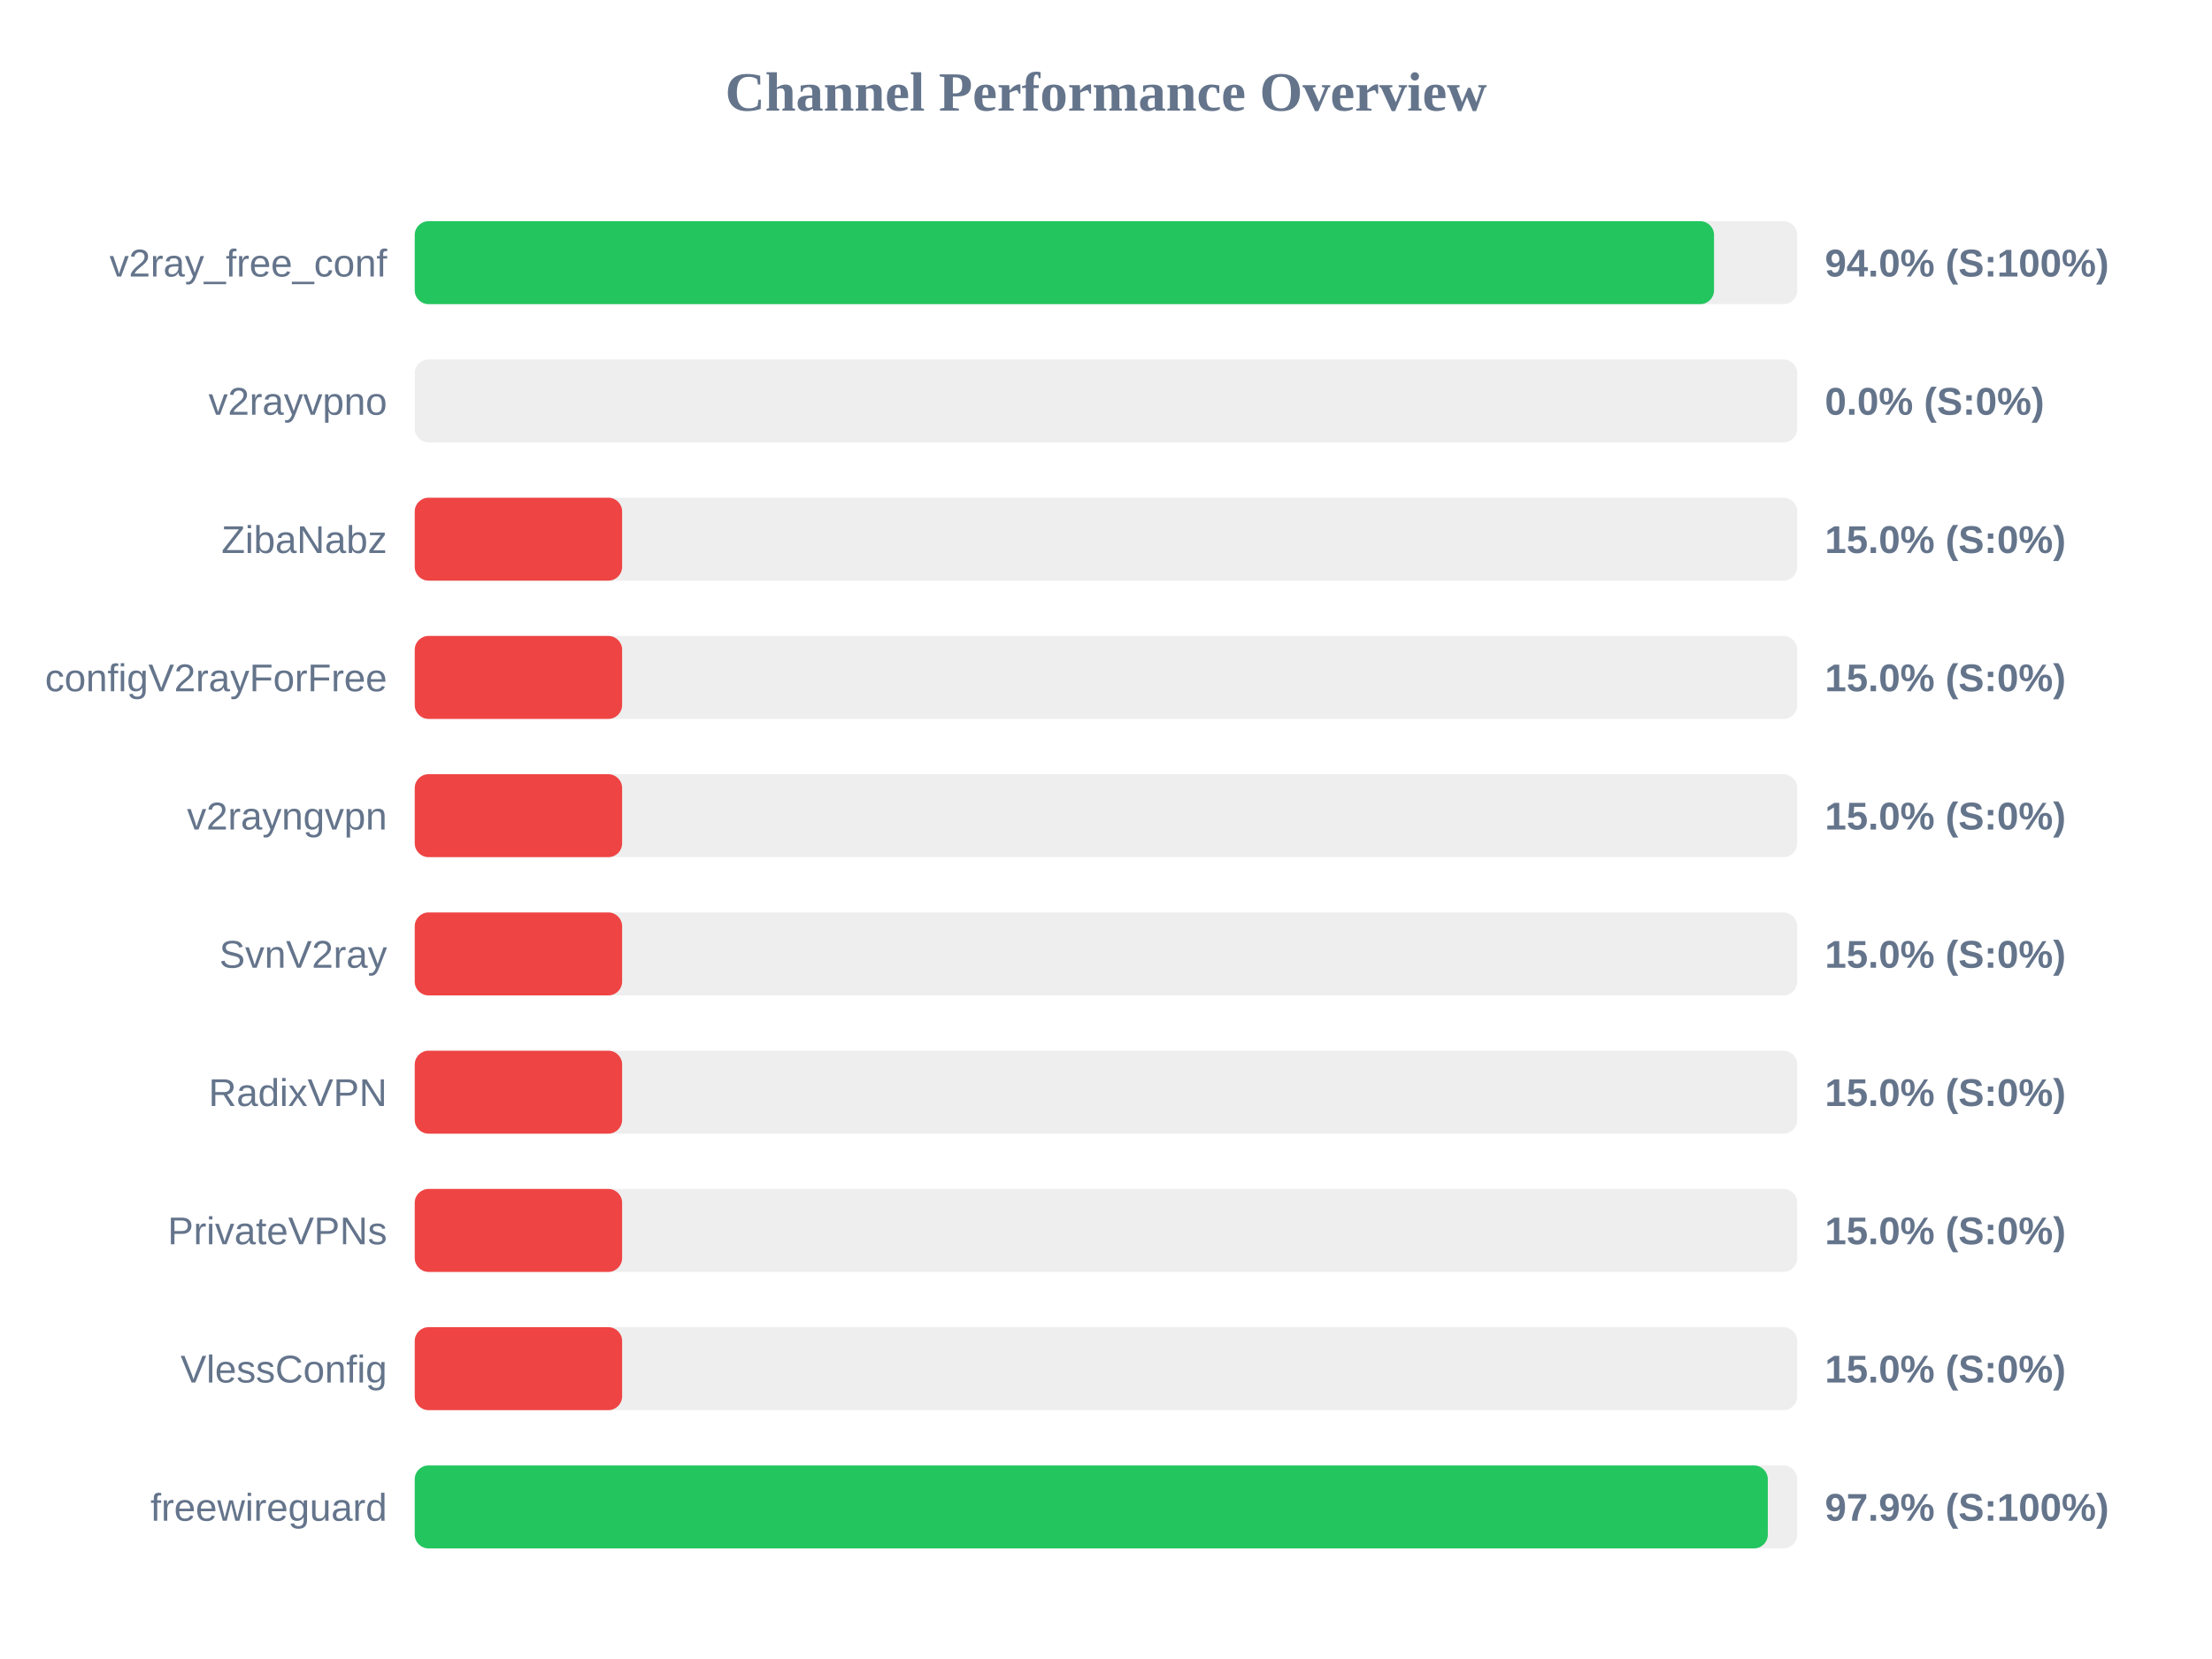
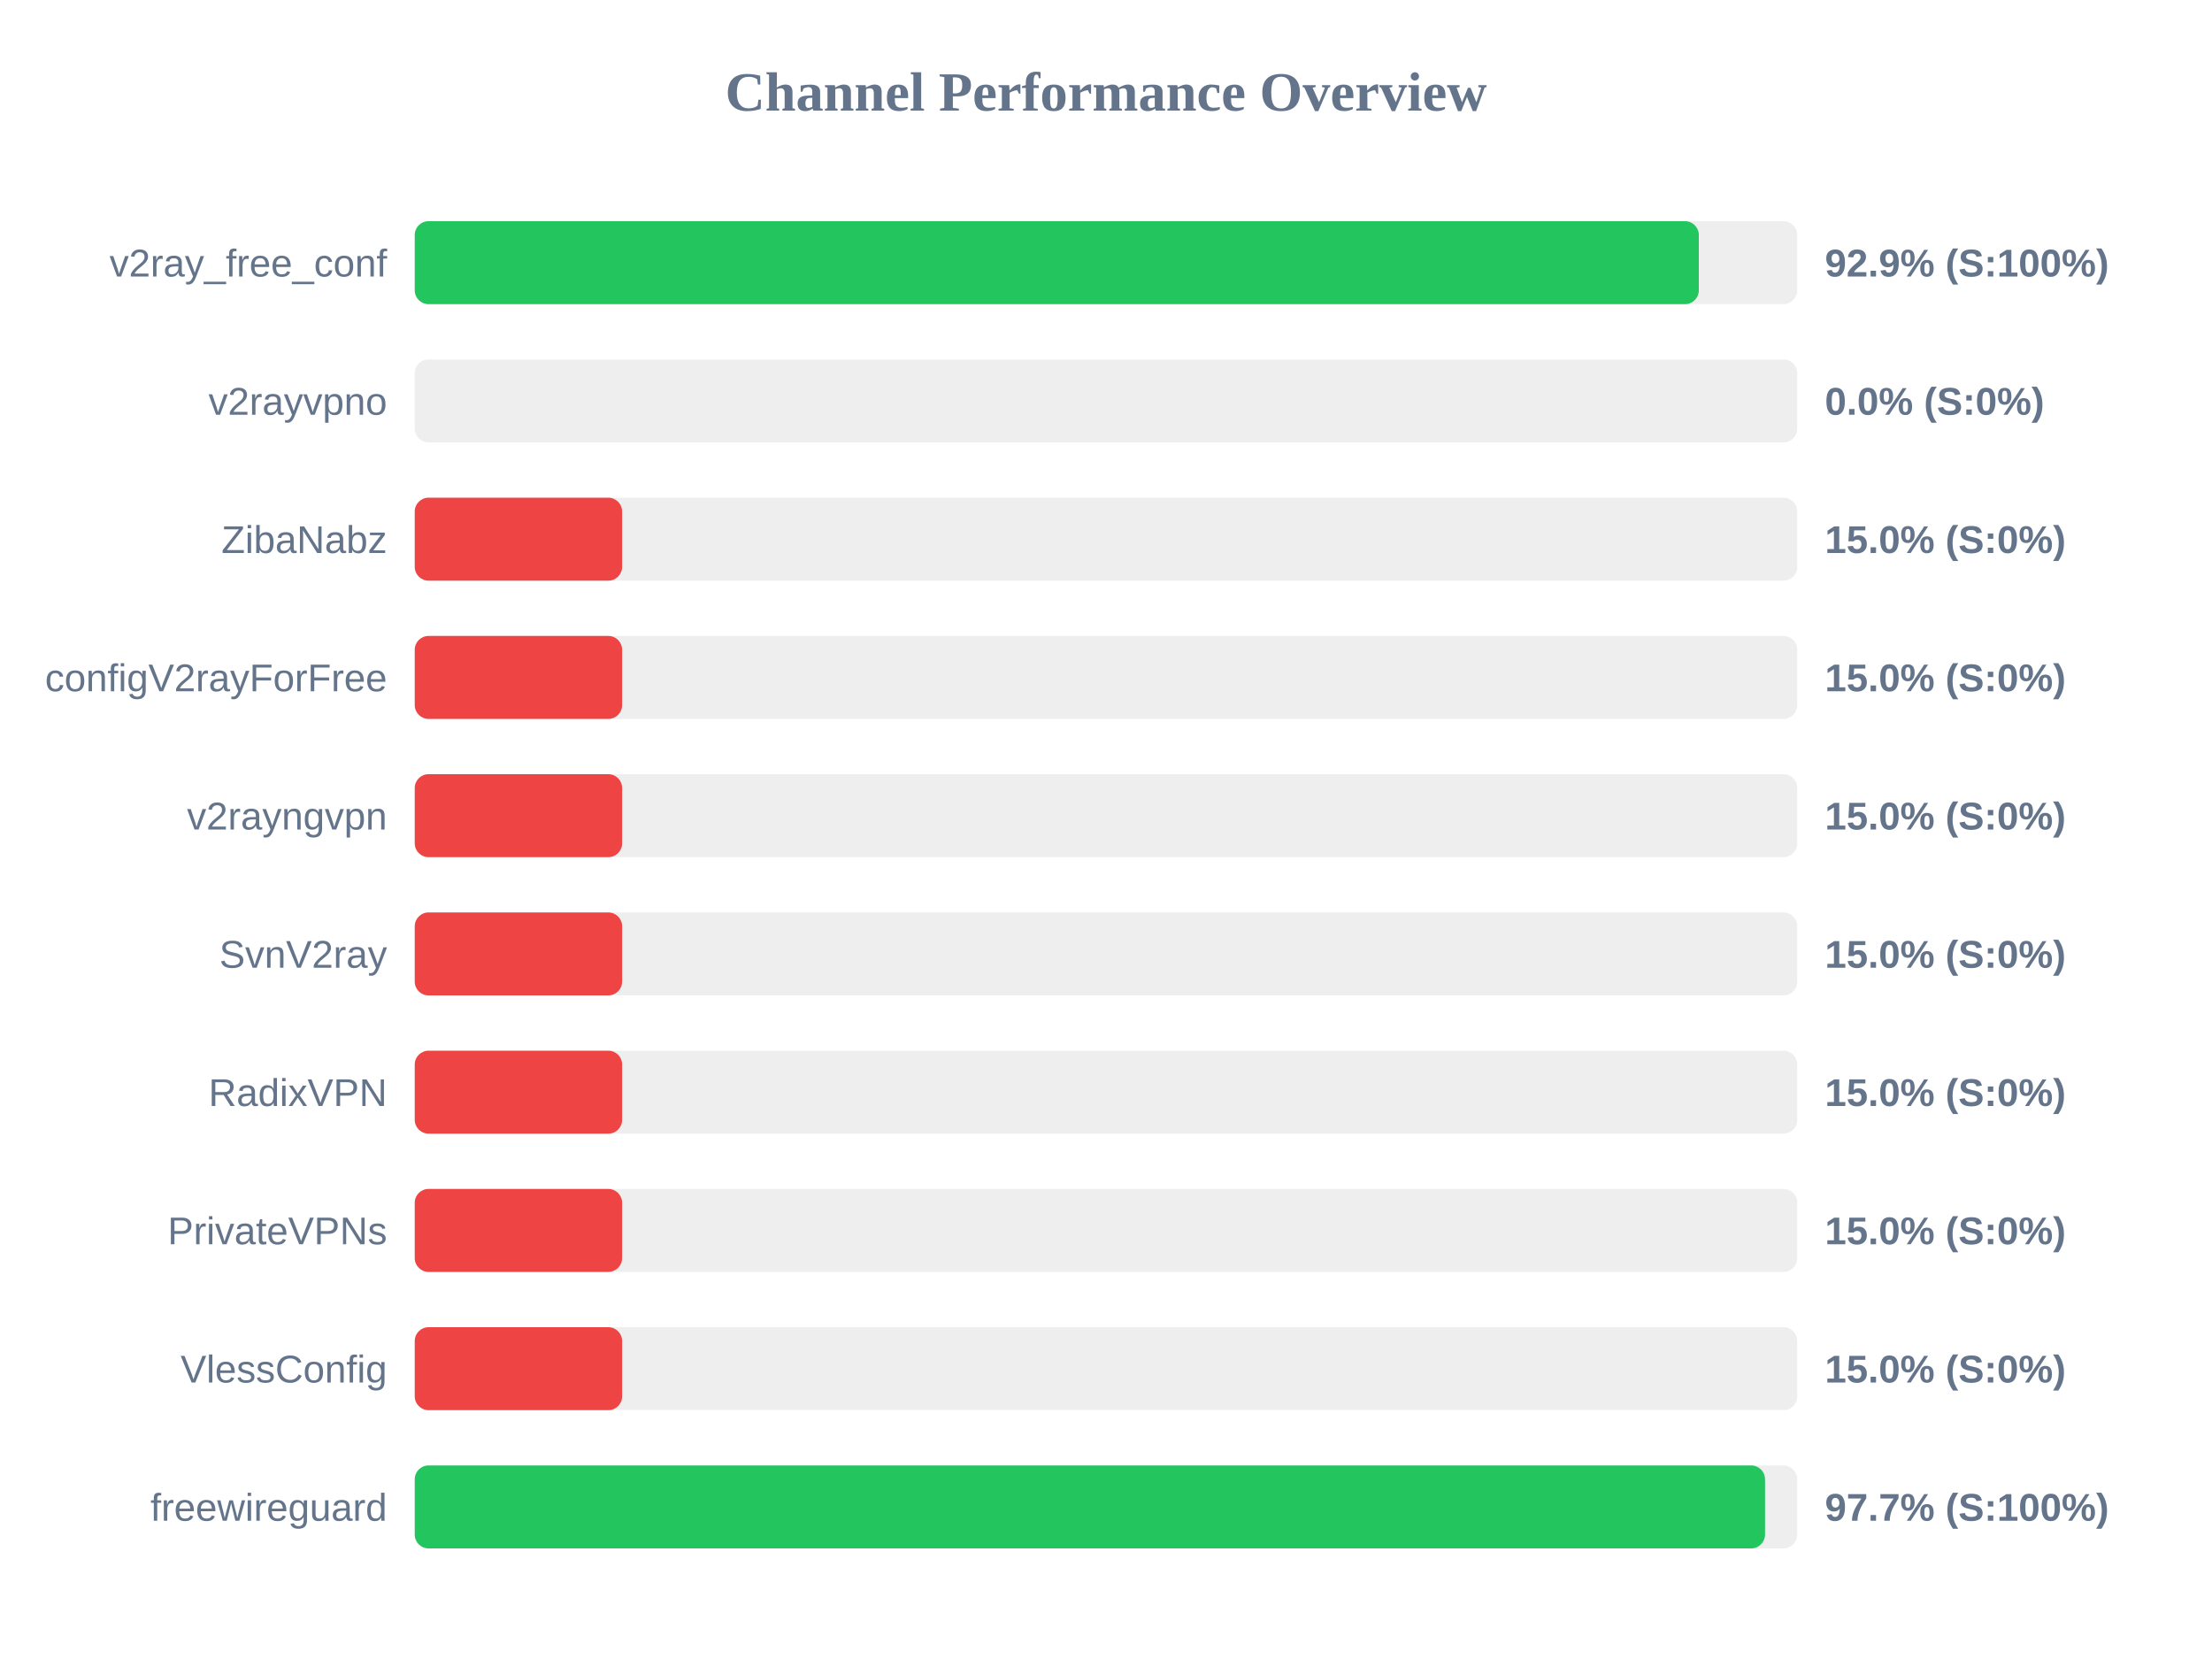
<svg xmlns="http://www.w3.org/2000/svg" width="800" height="600" version="1.1">
  <style>
        .row { font: 14px Arial; fill: #64748b; }
        .score { font: bold 14px Arial; fill: #64748b; }
    </style>
  <text x="400" y="40" text-anchor="middle" font-size="20px" font-weight="bold" fill="#64748b">Channel Performance Overview</text>
  <rect x="150" y="80" width="500" height="30" fill="#eee" rx="5" />
-   <rect x="150" y="80" width="469.9" height="30" fill="#22c55e" rx="5" />
+   <rect x="150" y="80" width="464.4" height="30" fill="#22c55e" rx="5" />
  <text x="140" y="100" text-anchor="end" class="row">v2ray_free_conf</text>
-   <text x="660" y="100" text-anchor="start" class="score">94.0% (S:100%)</text>
+   <text x="660" y="100" text-anchor="start" class="score">92.9% (S:100%)</text>
  <rect x="150" y="130" width="500" height="30" fill="#eee" rx="5" />
  <rect x="150" y="130" width="0.0" height="30" fill="#ef4444" rx="5" />
  <text x="140" y="150" text-anchor="end" class="row">v2rayvpno</text>
  <text x="660" y="150" text-anchor="start" class="score">0.0% (S:0%)</text>
  <rect x="150" y="180" width="500" height="30" fill="#eee" rx="5" />
  <rect x="150" y="180" width="75.0" height="30" fill="#ef4444" rx="5" />
  <text x="140" y="200" text-anchor="end" class="row">ZibaNabz</text>
  <text x="660" y="200" text-anchor="start" class="score">15.0% (S:0%)</text>
  <rect x="150" y="230" width="500" height="30" fill="#eee" rx="5" />
  <rect x="150" y="230" width="75.0" height="30" fill="#ef4444" rx="5" />
  <text x="140" y="250" text-anchor="end" class="row">configV2rayForFree</text>
  <text x="660" y="250" text-anchor="start" class="score">15.0% (S:0%)</text>
  <rect x="150" y="280" width="500" height="30" fill="#eee" rx="5" />
  <rect x="150" y="280" width="75.0" height="30" fill="#ef4444" rx="5" />
  <text x="140" y="300" text-anchor="end" class="row">v2rayngvpn</text>
  <text x="660" y="300" text-anchor="start" class="score">15.0% (S:0%)</text>
  <rect x="150" y="330" width="500" height="30" fill="#eee" rx="5" />
  <rect x="150" y="330" width="75.0" height="30" fill="#ef4444" rx="5" />
  <text x="140" y="350" text-anchor="end" class="row">SvnV2ray</text>
  <text x="660" y="350" text-anchor="start" class="score">15.0% (S:0%)</text>
  <rect x="150" y="380" width="500" height="30" fill="#eee" rx="5" />
  <rect x="150" y="380" width="75.0" height="30" fill="#ef4444" rx="5" />
  <text x="140" y="400" text-anchor="end" class="row">RadixVPN</text>
  <text x="660" y="400" text-anchor="start" class="score">15.0% (S:0%)</text>
  <rect x="150" y="430" width="500" height="30" fill="#eee" rx="5" />
  <rect x="150" y="430" width="75.0" height="30" fill="#ef4444" rx="5" />
  <text x="140" y="450" text-anchor="end" class="row">PrivateVPNs</text>
  <text x="660" y="450" text-anchor="start" class="score">15.0% (S:0%)</text>
  <rect x="150" y="480" width="500" height="30" fill="#eee" rx="5" />
  <rect x="150" y="480" width="75.0" height="30" fill="#ef4444" rx="5" />
  <text x="140" y="500" text-anchor="end" class="row">VlessConfig</text>
  <text x="660" y="500" text-anchor="start" class="score">15.0% (S:0%)</text>
  <rect x="150" y="530" width="500" height="30" fill="#eee" rx="5" />
-   <rect x="150" y="530" width="489.35" height="30" fill="#22c55e" rx="5" />
+   <rect x="150" y="530" width="488.35" height="30" fill="#22c55e" rx="5" />
  <text x="140" y="550" text-anchor="end" class="row">freewireguard</text>
-   <text x="660" y="550" text-anchor="start" class="score">97.9% (S:100%)</text>
+   <text x="660" y="550" text-anchor="start" class="score">97.7% (S:100%)</text>
</svg>
